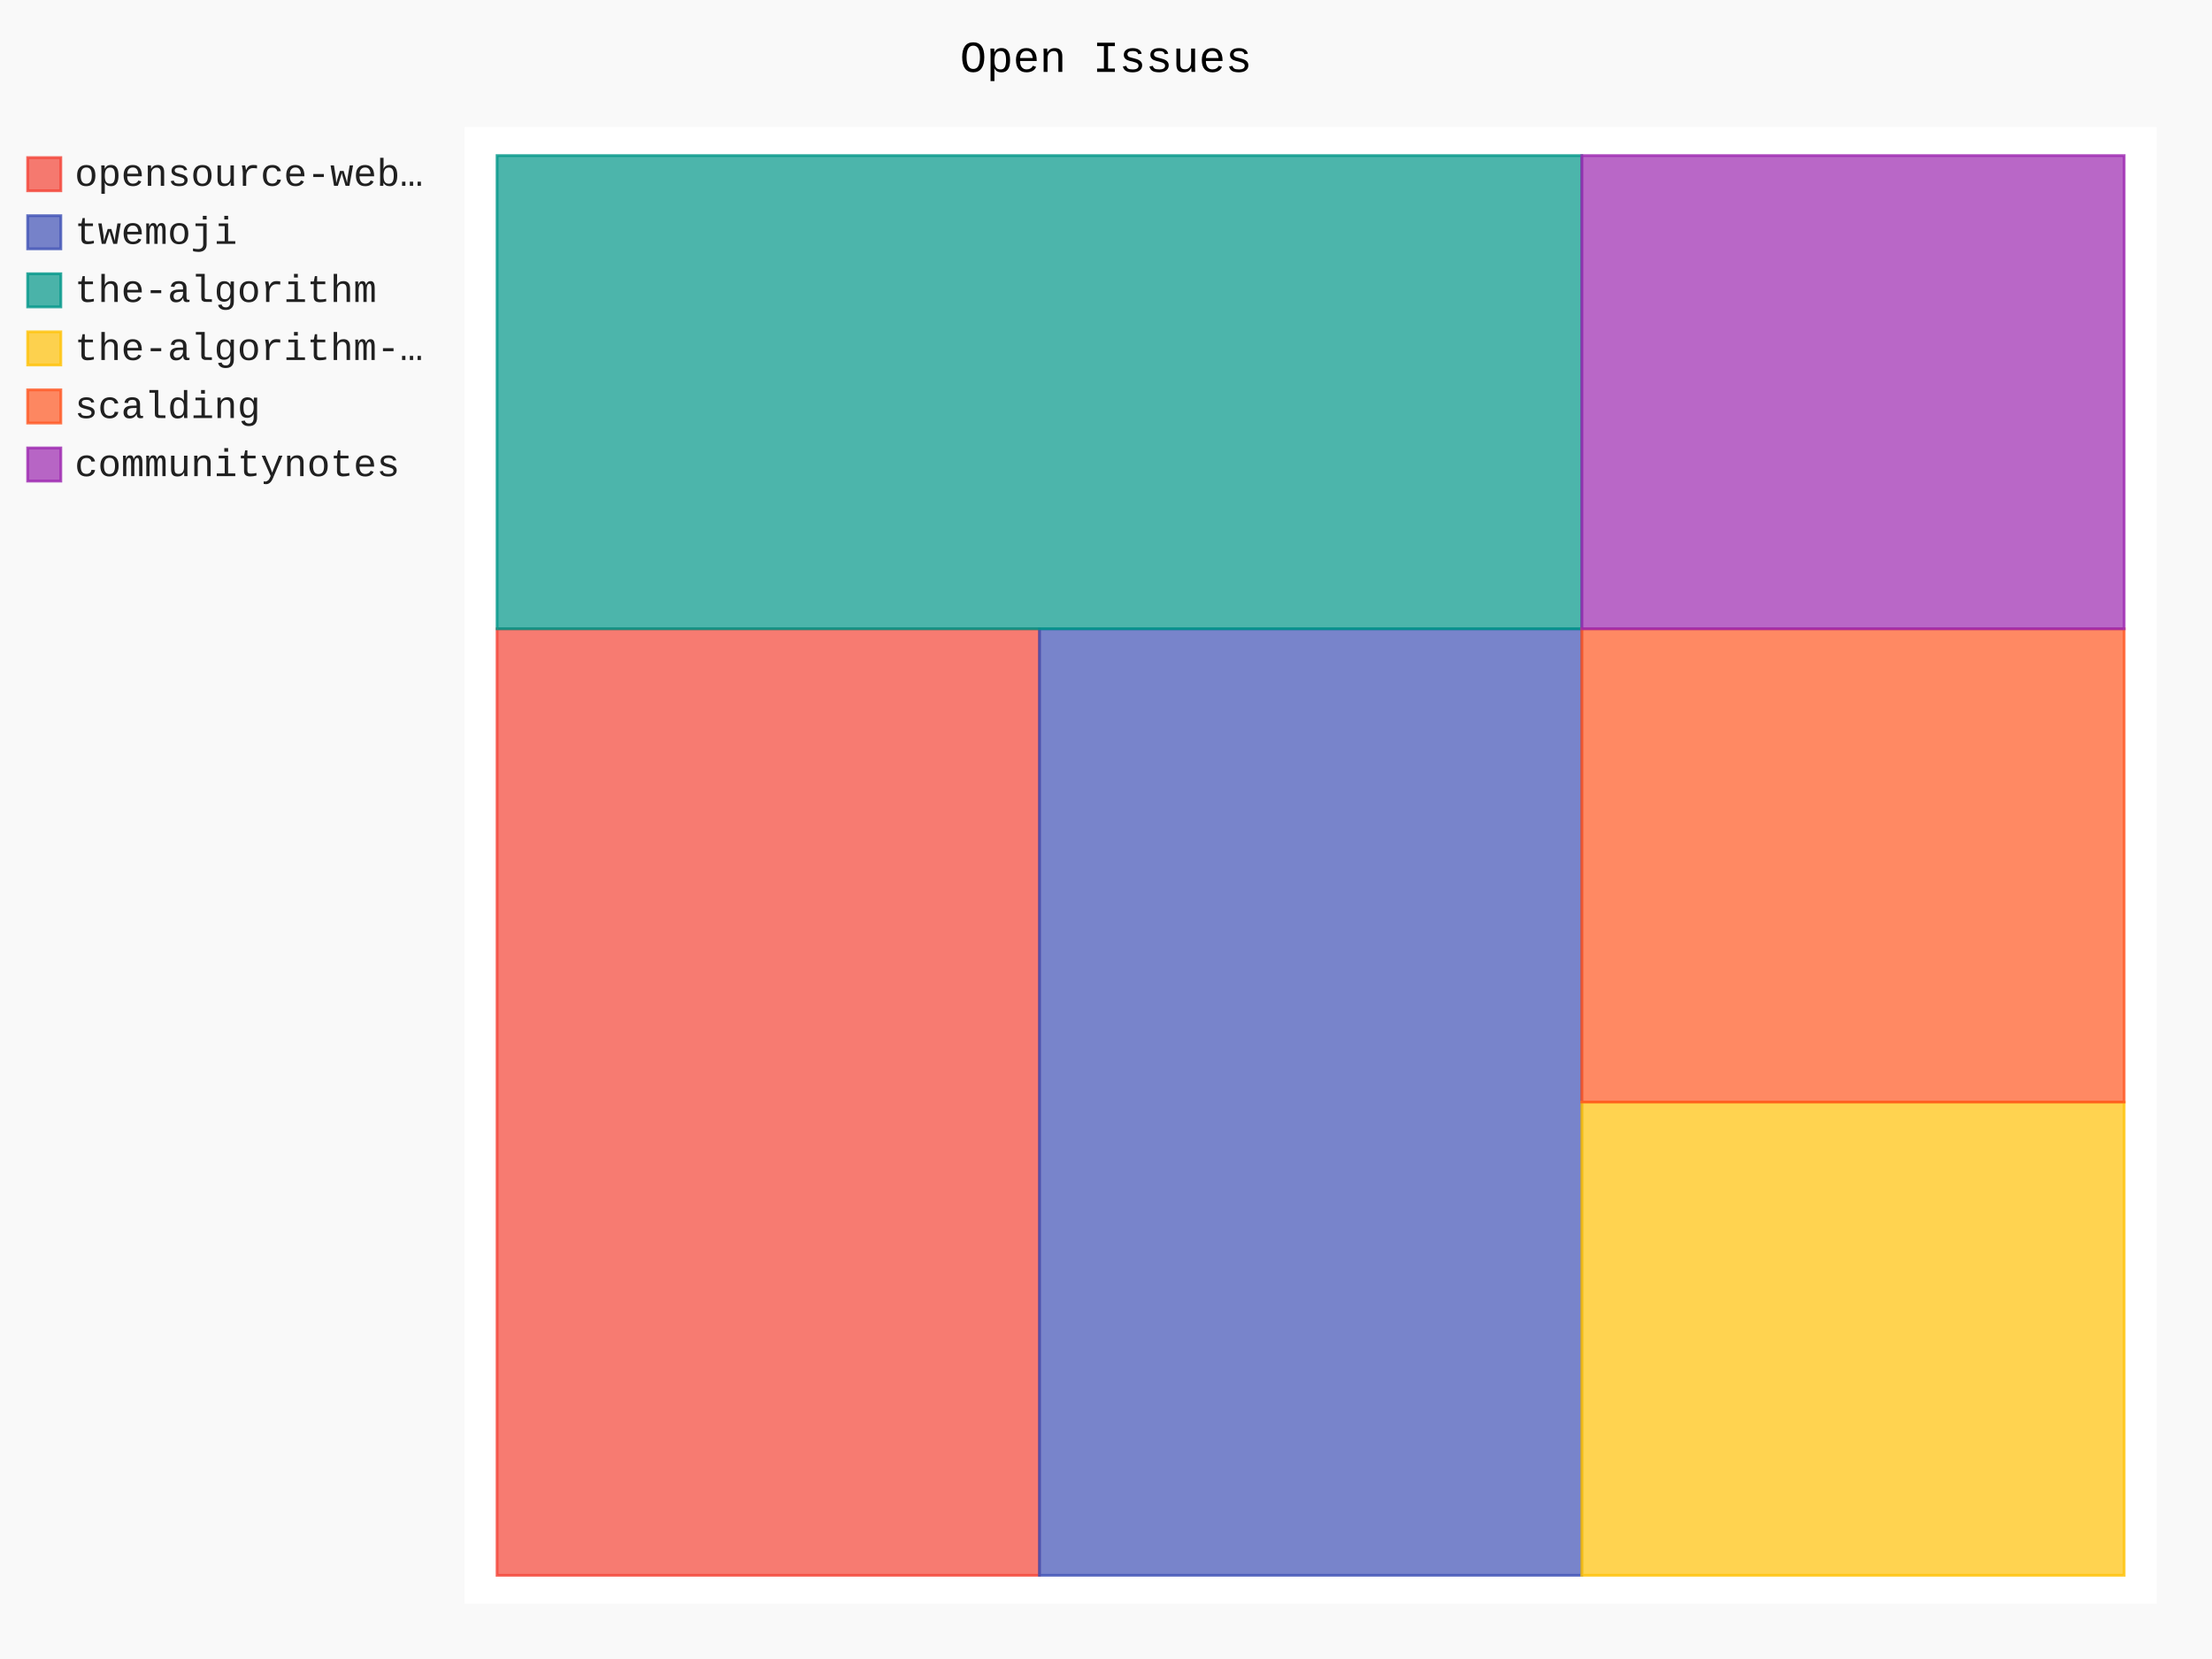
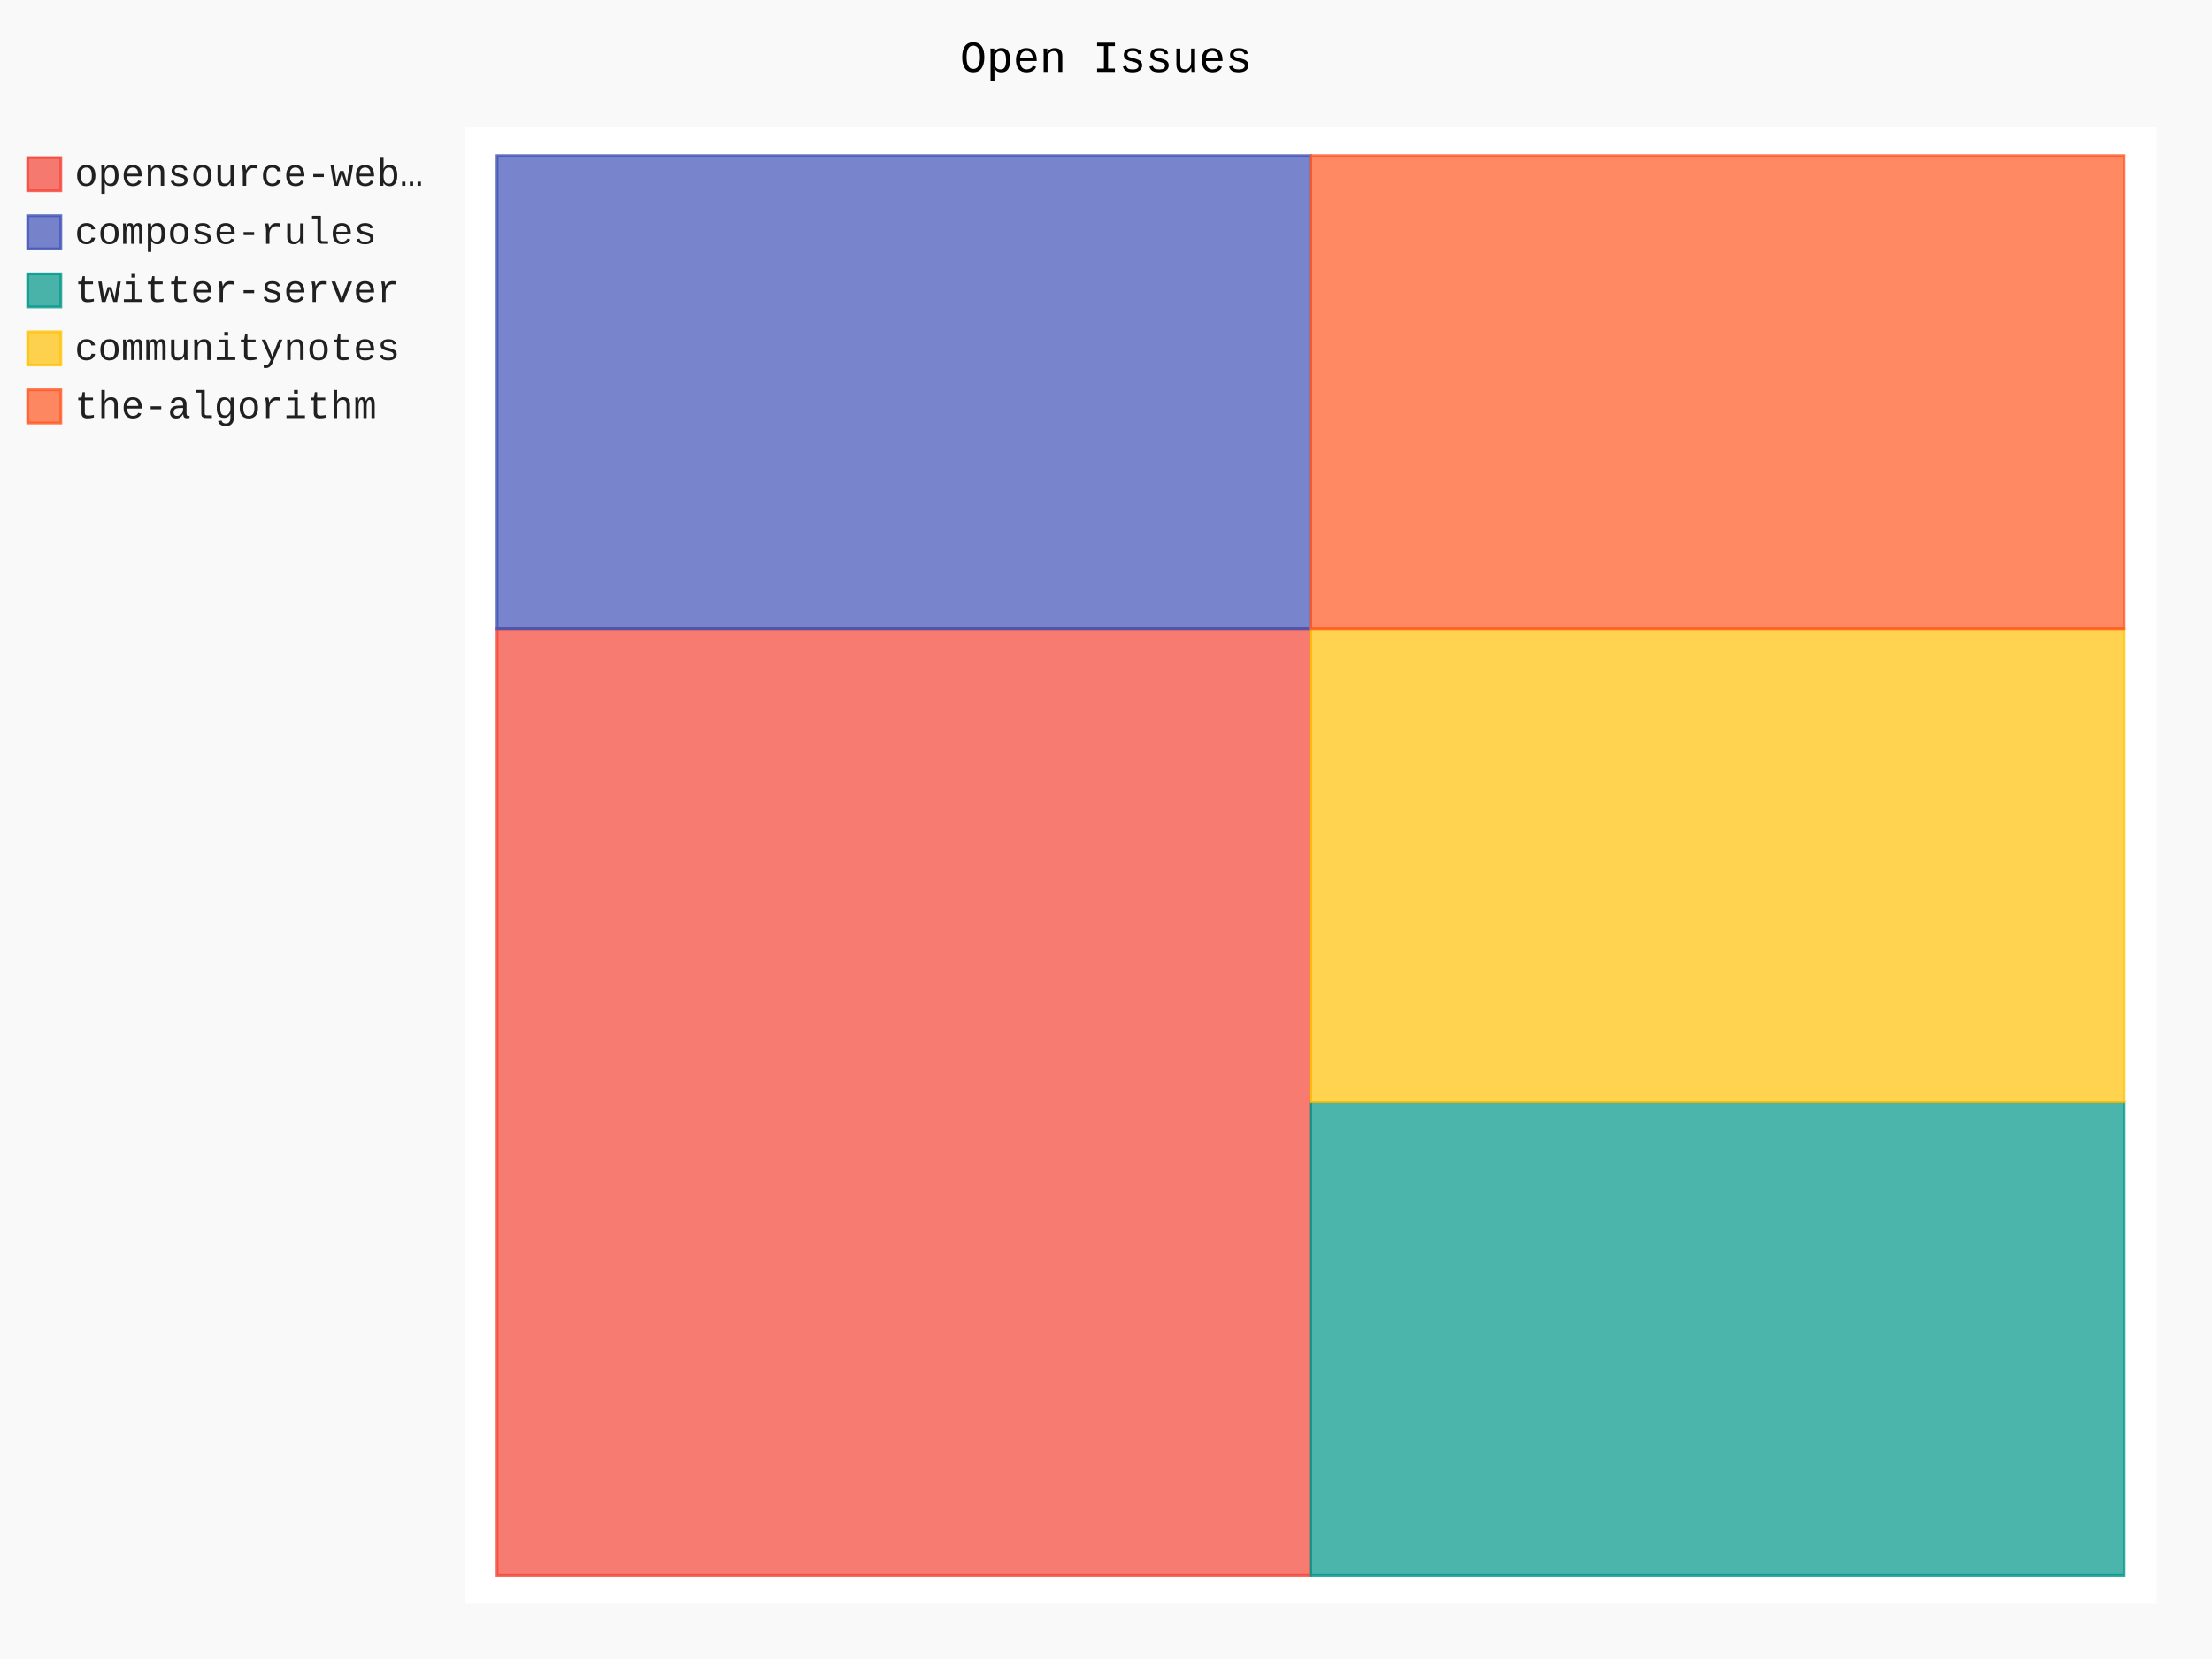
- <svg xmlns="http://www.w3.org/2000/svg" id="chart-9dffbb9e-d29c-4953-82e6-c30089ce0fcc" class="pygal-chart" viewBox="0 0 800 600">
+ <svg xmlns="http://www.w3.org/2000/svg" id="chart-0f2ce351-f383-470a-b9d8-0046d53a29df" class="pygal-chart" viewBox="0 0 800 600">
  <defs>
-     <style type="text/css">#chart-9dffbb9e-d29c-4953-82e6-c30089ce0fcc{-webkit-user-select:none;-webkit-font-smoothing:antialiased;font-family:Consolas,"Liberation Mono",Menlo,Courier,monospace}#chart-9dffbb9e-d29c-4953-82e6-c30089ce0fcc .title{font-family:Consolas,"Liberation Mono",Menlo,Courier,monospace;font-size:16px}#chart-9dffbb9e-d29c-4953-82e6-c30089ce0fcc .legends .legend text{font-family:Consolas,"Liberation Mono",Menlo,Courier,monospace;font-size:14px}#chart-9dffbb9e-d29c-4953-82e6-c30089ce0fcc .axis text{font-family:Consolas,"Liberation Mono",Menlo,Courier,monospace;font-size:10px}#chart-9dffbb9e-d29c-4953-82e6-c30089ce0fcc .axis text.major{font-family:Consolas,"Liberation Mono",Menlo,Courier,monospace;font-size:10px}#chart-9dffbb9e-d29c-4953-82e6-c30089ce0fcc .text-overlay text.value{font-family:Consolas,"Liberation Mono",Menlo,Courier,monospace;font-size:16px}#chart-9dffbb9e-d29c-4953-82e6-c30089ce0fcc .text-overlay text.label{font-family:Consolas,"Liberation Mono",Menlo,Courier,monospace;font-size:10px}#chart-9dffbb9e-d29c-4953-82e6-c30089ce0fcc .tooltip{font-family:Consolas,"Liberation Mono",Menlo,Courier,monospace;font-size:14px}#chart-9dffbb9e-d29c-4953-82e6-c30089ce0fcc text.no_data{font-family:Consolas,"Liberation Mono",Menlo,Courier,monospace;font-size:64px}
- #chart-9dffbb9e-d29c-4953-82e6-c30089ce0fcc{background-color:rgba(249,249,249,1)}#chart-9dffbb9e-d29c-4953-82e6-c30089ce0fcc path,#chart-9dffbb9e-d29c-4953-82e6-c30089ce0fcc line,#chart-9dffbb9e-d29c-4953-82e6-c30089ce0fcc rect,#chart-9dffbb9e-d29c-4953-82e6-c30089ce0fcc circle{-webkit-transition:150ms;-moz-transition:150ms;transition:150ms}#chart-9dffbb9e-d29c-4953-82e6-c30089ce0fcc .graph &gt; .background{fill:rgba(249,249,249,1)}#chart-9dffbb9e-d29c-4953-82e6-c30089ce0fcc .plot &gt; .background{fill:rgba(255,255,255,1)}#chart-9dffbb9e-d29c-4953-82e6-c30089ce0fcc .graph{fill:rgba(0,0,0,.87)}#chart-9dffbb9e-d29c-4953-82e6-c30089ce0fcc text.no_data{fill:rgba(0,0,0,1)}#chart-9dffbb9e-d29c-4953-82e6-c30089ce0fcc .title{fill:rgba(0,0,0,1)}#chart-9dffbb9e-d29c-4953-82e6-c30089ce0fcc .legends .legend text{fill:rgba(0,0,0,.87)}#chart-9dffbb9e-d29c-4953-82e6-c30089ce0fcc .legends .legend:hover text{fill:rgba(0,0,0,1)}#chart-9dffbb9e-d29c-4953-82e6-c30089ce0fcc .axis .line{stroke:rgba(0,0,0,1)}#chart-9dffbb9e-d29c-4953-82e6-c30089ce0fcc .axis .guide.line{stroke:rgba(0,0,0,.54)}#chart-9dffbb9e-d29c-4953-82e6-c30089ce0fcc .axis .major.line{stroke:rgba(0,0,0,.87)}#chart-9dffbb9e-d29c-4953-82e6-c30089ce0fcc .axis text.major{fill:rgba(0,0,0,1)}#chart-9dffbb9e-d29c-4953-82e6-c30089ce0fcc .axis.y .guides:hover .guide.line,#chart-9dffbb9e-d29c-4953-82e6-c30089ce0fcc .line-graph .axis.x .guides:hover .guide.line,#chart-9dffbb9e-d29c-4953-82e6-c30089ce0fcc .stackedline-graph .axis.x .guides:hover .guide.line,#chart-9dffbb9e-d29c-4953-82e6-c30089ce0fcc .xy-graph .axis.x .guides:hover .guide.line{stroke:rgba(0,0,0,1)}#chart-9dffbb9e-d29c-4953-82e6-c30089ce0fcc .axis .guides:hover text{fill:rgba(0,0,0,1)}#chart-9dffbb9e-d29c-4953-82e6-c30089ce0fcc .reactive{fill-opacity:.7;stroke-opacity:.8;stroke-width:1}#chart-9dffbb9e-d29c-4953-82e6-c30089ce0fcc .ci{stroke:rgba(0,0,0,.87)}#chart-9dffbb9e-d29c-4953-82e6-c30089ce0fcc .reactive.active,#chart-9dffbb9e-d29c-4953-82e6-c30089ce0fcc .active .reactive{fill-opacity:.8;stroke-opacity:.9;stroke-width:4}#chart-9dffbb9e-d29c-4953-82e6-c30089ce0fcc .ci .reactive.active{stroke-width:1.5}#chart-9dffbb9e-d29c-4953-82e6-c30089ce0fcc .series text{fill:rgba(0,0,0,1)}#chart-9dffbb9e-d29c-4953-82e6-c30089ce0fcc .tooltip rect{fill:rgba(255,255,255,1);stroke:rgba(0,0,0,1);-webkit-transition:opacity 150ms;-moz-transition:opacity 150ms;transition:opacity 150ms}#chart-9dffbb9e-d29c-4953-82e6-c30089ce0fcc .tooltip .label{fill:rgba(0,0,0,.87)}#chart-9dffbb9e-d29c-4953-82e6-c30089ce0fcc .tooltip .label{fill:rgba(0,0,0,.87)}#chart-9dffbb9e-d29c-4953-82e6-c30089ce0fcc .tooltip .legend{font-size:.8em;fill:rgba(0,0,0,.54)}#chart-9dffbb9e-d29c-4953-82e6-c30089ce0fcc .tooltip .x_label{font-size:.6em;fill:rgba(0,0,0,1)}#chart-9dffbb9e-d29c-4953-82e6-c30089ce0fcc .tooltip .xlink{font-size:.5em;text-decoration:underline}#chart-9dffbb9e-d29c-4953-82e6-c30089ce0fcc .tooltip .value{font-size:1.5em}#chart-9dffbb9e-d29c-4953-82e6-c30089ce0fcc .bound{font-size:.5em}#chart-9dffbb9e-d29c-4953-82e6-c30089ce0fcc .max-value{font-size:.75em;fill:rgba(0,0,0,.54)}#chart-9dffbb9e-d29c-4953-82e6-c30089ce0fcc .map-element{fill:rgba(255,255,255,1);stroke:rgba(0,0,0,.54) !important}#chart-9dffbb9e-d29c-4953-82e6-c30089ce0fcc .map-element .reactive{fill-opacity:inherit;stroke-opacity:inherit}#chart-9dffbb9e-d29c-4953-82e6-c30089ce0fcc .color-0,#chart-9dffbb9e-d29c-4953-82e6-c30089ce0fcc .color-0 a:visited{stroke:#F44336;fill:#F44336}#chart-9dffbb9e-d29c-4953-82e6-c30089ce0fcc .color-1,#chart-9dffbb9e-d29c-4953-82e6-c30089ce0fcc .color-1 a:visited{stroke:#3F51B5;fill:#3F51B5}#chart-9dffbb9e-d29c-4953-82e6-c30089ce0fcc .color-2,#chart-9dffbb9e-d29c-4953-82e6-c30089ce0fcc .color-2 a:visited{stroke:#009688;fill:#009688}#chart-9dffbb9e-d29c-4953-82e6-c30089ce0fcc .color-3,#chart-9dffbb9e-d29c-4953-82e6-c30089ce0fcc .color-3 a:visited{stroke:#FFC107;fill:#FFC107}#chart-9dffbb9e-d29c-4953-82e6-c30089ce0fcc .color-4,#chart-9dffbb9e-d29c-4953-82e6-c30089ce0fcc .color-4 a:visited{stroke:#FF5722;fill:#FF5722}#chart-9dffbb9e-d29c-4953-82e6-c30089ce0fcc .color-5,#chart-9dffbb9e-d29c-4953-82e6-c30089ce0fcc .color-5 a:visited{stroke:#9C27B0;fill:#9C27B0}#chart-9dffbb9e-d29c-4953-82e6-c30089ce0fcc .text-overlay .color-0 text{fill:black}#chart-9dffbb9e-d29c-4953-82e6-c30089ce0fcc .text-overlay .color-1 text{fill:black}#chart-9dffbb9e-d29c-4953-82e6-c30089ce0fcc .text-overlay .color-2 text{fill:black}#chart-9dffbb9e-d29c-4953-82e6-c30089ce0fcc .text-overlay .color-3 text{fill:black}#chart-9dffbb9e-d29c-4953-82e6-c30089ce0fcc .text-overlay .color-4 text{fill:black}#chart-9dffbb9e-d29c-4953-82e6-c30089ce0fcc .text-overlay .color-5 text{fill:black}
- #chart-9dffbb9e-d29c-4953-82e6-c30089ce0fcc text.no_data{text-anchor:middle}#chart-9dffbb9e-d29c-4953-82e6-c30089ce0fcc .guide.line{fill:none}#chart-9dffbb9e-d29c-4953-82e6-c30089ce0fcc .centered{text-anchor:middle}#chart-9dffbb9e-d29c-4953-82e6-c30089ce0fcc .title{text-anchor:middle}#chart-9dffbb9e-d29c-4953-82e6-c30089ce0fcc .legends .legend text{fill-opacity:1}#chart-9dffbb9e-d29c-4953-82e6-c30089ce0fcc .axis.x text{text-anchor:middle}#chart-9dffbb9e-d29c-4953-82e6-c30089ce0fcc .axis.x:not(.web) text[transform]{text-anchor:start}#chart-9dffbb9e-d29c-4953-82e6-c30089ce0fcc .axis.x:not(.web) text[transform].backwards{text-anchor:end}#chart-9dffbb9e-d29c-4953-82e6-c30089ce0fcc .axis.y text{text-anchor:end}#chart-9dffbb9e-d29c-4953-82e6-c30089ce0fcc .axis.y text[transform].backwards{text-anchor:start}#chart-9dffbb9e-d29c-4953-82e6-c30089ce0fcc .axis.y2 text{text-anchor:start}#chart-9dffbb9e-d29c-4953-82e6-c30089ce0fcc .axis.y2 text[transform].backwards{text-anchor:end}#chart-9dffbb9e-d29c-4953-82e6-c30089ce0fcc .axis .guide.line{stroke-dasharray:4,4;stroke:black}#chart-9dffbb9e-d29c-4953-82e6-c30089ce0fcc .axis .major.guide.line{stroke-dasharray:6,6;stroke:black}#chart-9dffbb9e-d29c-4953-82e6-c30089ce0fcc .horizontal .axis.y .guide.line,#chart-9dffbb9e-d29c-4953-82e6-c30089ce0fcc .horizontal .axis.y2 .guide.line,#chart-9dffbb9e-d29c-4953-82e6-c30089ce0fcc .vertical .axis.x .guide.line{opacity:0}#chart-9dffbb9e-d29c-4953-82e6-c30089ce0fcc .horizontal .axis.always_show .guide.line,#chart-9dffbb9e-d29c-4953-82e6-c30089ce0fcc .vertical .axis.always_show .guide.line{opacity:1 !important}#chart-9dffbb9e-d29c-4953-82e6-c30089ce0fcc .axis.y .guides:hover .guide.line,#chart-9dffbb9e-d29c-4953-82e6-c30089ce0fcc .axis.y2 .guides:hover .guide.line,#chart-9dffbb9e-d29c-4953-82e6-c30089ce0fcc .axis.x .guides:hover .guide.line{opacity:1}#chart-9dffbb9e-d29c-4953-82e6-c30089ce0fcc .axis .guides:hover text{opacity:1}#chart-9dffbb9e-d29c-4953-82e6-c30089ce0fcc .nofill{fill:none}#chart-9dffbb9e-d29c-4953-82e6-c30089ce0fcc .subtle-fill{fill-opacity:.2}#chart-9dffbb9e-d29c-4953-82e6-c30089ce0fcc .dot{stroke-width:1px;fill-opacity:1;stroke-opacity:1}#chart-9dffbb9e-d29c-4953-82e6-c30089ce0fcc .dot.active{stroke-width:5px}#chart-9dffbb9e-d29c-4953-82e6-c30089ce0fcc .dot.negative{fill:transparent}#chart-9dffbb9e-d29c-4953-82e6-c30089ce0fcc text,#chart-9dffbb9e-d29c-4953-82e6-c30089ce0fcc tspan{stroke:none !important}#chart-9dffbb9e-d29c-4953-82e6-c30089ce0fcc .series text.active{opacity:1}#chart-9dffbb9e-d29c-4953-82e6-c30089ce0fcc .tooltip rect{fill-opacity:.95;stroke-width:.5}#chart-9dffbb9e-d29c-4953-82e6-c30089ce0fcc .tooltip text{fill-opacity:1}#chart-9dffbb9e-d29c-4953-82e6-c30089ce0fcc .showable{visibility:hidden}#chart-9dffbb9e-d29c-4953-82e6-c30089ce0fcc .showable.shown{visibility:visible}#chart-9dffbb9e-d29c-4953-82e6-c30089ce0fcc .gauge-background{fill:rgba(229,229,229,1);stroke:none}#chart-9dffbb9e-d29c-4953-82e6-c30089ce0fcc .bg-lines{stroke:rgba(249,249,249,1);stroke-width:2px}</style>
+     <style type="text/css">#chart-0f2ce351-f383-470a-b9d8-0046d53a29df{-webkit-user-select:none;-webkit-font-smoothing:antialiased;font-family:Consolas,"Liberation Mono",Menlo,Courier,monospace}#chart-0f2ce351-f383-470a-b9d8-0046d53a29df .title{font-family:Consolas,"Liberation Mono",Menlo,Courier,monospace;font-size:16px}#chart-0f2ce351-f383-470a-b9d8-0046d53a29df .legends .legend text{font-family:Consolas,"Liberation Mono",Menlo,Courier,monospace;font-size:14px}#chart-0f2ce351-f383-470a-b9d8-0046d53a29df .axis text{font-family:Consolas,"Liberation Mono",Menlo,Courier,monospace;font-size:10px}#chart-0f2ce351-f383-470a-b9d8-0046d53a29df .axis text.major{font-family:Consolas,"Liberation Mono",Menlo,Courier,monospace;font-size:10px}#chart-0f2ce351-f383-470a-b9d8-0046d53a29df .text-overlay text.value{font-family:Consolas,"Liberation Mono",Menlo,Courier,monospace;font-size:16px}#chart-0f2ce351-f383-470a-b9d8-0046d53a29df .text-overlay text.label{font-family:Consolas,"Liberation Mono",Menlo,Courier,monospace;font-size:10px}#chart-0f2ce351-f383-470a-b9d8-0046d53a29df .tooltip{font-family:Consolas,"Liberation Mono",Menlo,Courier,monospace;font-size:14px}#chart-0f2ce351-f383-470a-b9d8-0046d53a29df text.no_data{font-family:Consolas,"Liberation Mono",Menlo,Courier,monospace;font-size:64px}
+ #chart-0f2ce351-f383-470a-b9d8-0046d53a29df{background-color:rgba(249,249,249,1)}#chart-0f2ce351-f383-470a-b9d8-0046d53a29df path,#chart-0f2ce351-f383-470a-b9d8-0046d53a29df line,#chart-0f2ce351-f383-470a-b9d8-0046d53a29df rect,#chart-0f2ce351-f383-470a-b9d8-0046d53a29df circle{-webkit-transition:150ms;-moz-transition:150ms;transition:150ms}#chart-0f2ce351-f383-470a-b9d8-0046d53a29df .graph &gt; .background{fill:rgba(249,249,249,1)}#chart-0f2ce351-f383-470a-b9d8-0046d53a29df .plot &gt; .background{fill:rgba(255,255,255,1)}#chart-0f2ce351-f383-470a-b9d8-0046d53a29df .graph{fill:rgba(0,0,0,.87)}#chart-0f2ce351-f383-470a-b9d8-0046d53a29df text.no_data{fill:rgba(0,0,0,1)}#chart-0f2ce351-f383-470a-b9d8-0046d53a29df .title{fill:rgba(0,0,0,1)}#chart-0f2ce351-f383-470a-b9d8-0046d53a29df .legends .legend text{fill:rgba(0,0,0,.87)}#chart-0f2ce351-f383-470a-b9d8-0046d53a29df .legends .legend:hover text{fill:rgba(0,0,0,1)}#chart-0f2ce351-f383-470a-b9d8-0046d53a29df .axis .line{stroke:rgba(0,0,0,1)}#chart-0f2ce351-f383-470a-b9d8-0046d53a29df .axis .guide.line{stroke:rgba(0,0,0,.54)}#chart-0f2ce351-f383-470a-b9d8-0046d53a29df .axis .major.line{stroke:rgba(0,0,0,.87)}#chart-0f2ce351-f383-470a-b9d8-0046d53a29df .axis text.major{fill:rgba(0,0,0,1)}#chart-0f2ce351-f383-470a-b9d8-0046d53a29df .axis.y .guides:hover .guide.line,#chart-0f2ce351-f383-470a-b9d8-0046d53a29df .line-graph .axis.x .guides:hover .guide.line,#chart-0f2ce351-f383-470a-b9d8-0046d53a29df .stackedline-graph .axis.x .guides:hover .guide.line,#chart-0f2ce351-f383-470a-b9d8-0046d53a29df .xy-graph .axis.x .guides:hover .guide.line{stroke:rgba(0,0,0,1)}#chart-0f2ce351-f383-470a-b9d8-0046d53a29df .axis .guides:hover text{fill:rgba(0,0,0,1)}#chart-0f2ce351-f383-470a-b9d8-0046d53a29df .reactive{fill-opacity:.7;stroke-opacity:.8;stroke-width:1}#chart-0f2ce351-f383-470a-b9d8-0046d53a29df .ci{stroke:rgba(0,0,0,.87)}#chart-0f2ce351-f383-470a-b9d8-0046d53a29df .reactive.active,#chart-0f2ce351-f383-470a-b9d8-0046d53a29df .active .reactive{fill-opacity:.8;stroke-opacity:.9;stroke-width:4}#chart-0f2ce351-f383-470a-b9d8-0046d53a29df .ci .reactive.active{stroke-width:1.5}#chart-0f2ce351-f383-470a-b9d8-0046d53a29df .series text{fill:rgba(0,0,0,1)}#chart-0f2ce351-f383-470a-b9d8-0046d53a29df .tooltip rect{fill:rgba(255,255,255,1);stroke:rgba(0,0,0,1);-webkit-transition:opacity 150ms;-moz-transition:opacity 150ms;transition:opacity 150ms}#chart-0f2ce351-f383-470a-b9d8-0046d53a29df .tooltip .label{fill:rgba(0,0,0,.87)}#chart-0f2ce351-f383-470a-b9d8-0046d53a29df .tooltip .label{fill:rgba(0,0,0,.87)}#chart-0f2ce351-f383-470a-b9d8-0046d53a29df .tooltip .legend{font-size:.8em;fill:rgba(0,0,0,.54)}#chart-0f2ce351-f383-470a-b9d8-0046d53a29df .tooltip .x_label{font-size:.6em;fill:rgba(0,0,0,1)}#chart-0f2ce351-f383-470a-b9d8-0046d53a29df .tooltip .xlink{font-size:.5em;text-decoration:underline}#chart-0f2ce351-f383-470a-b9d8-0046d53a29df .tooltip .value{font-size:1.5em}#chart-0f2ce351-f383-470a-b9d8-0046d53a29df .bound{font-size:.5em}#chart-0f2ce351-f383-470a-b9d8-0046d53a29df .max-value{font-size:.75em;fill:rgba(0,0,0,.54)}#chart-0f2ce351-f383-470a-b9d8-0046d53a29df .map-element{fill:rgba(255,255,255,1);stroke:rgba(0,0,0,.54) !important}#chart-0f2ce351-f383-470a-b9d8-0046d53a29df .map-element .reactive{fill-opacity:inherit;stroke-opacity:inherit}#chart-0f2ce351-f383-470a-b9d8-0046d53a29df .color-0,#chart-0f2ce351-f383-470a-b9d8-0046d53a29df .color-0 a:visited{stroke:#F44336;fill:#F44336}#chart-0f2ce351-f383-470a-b9d8-0046d53a29df .color-1,#chart-0f2ce351-f383-470a-b9d8-0046d53a29df .color-1 a:visited{stroke:#3F51B5;fill:#3F51B5}#chart-0f2ce351-f383-470a-b9d8-0046d53a29df .color-2,#chart-0f2ce351-f383-470a-b9d8-0046d53a29df .color-2 a:visited{stroke:#009688;fill:#009688}#chart-0f2ce351-f383-470a-b9d8-0046d53a29df .color-3,#chart-0f2ce351-f383-470a-b9d8-0046d53a29df .color-3 a:visited{stroke:#FFC107;fill:#FFC107}#chart-0f2ce351-f383-470a-b9d8-0046d53a29df .color-4,#chart-0f2ce351-f383-470a-b9d8-0046d53a29df .color-4 a:visited{stroke:#FF5722;fill:#FF5722}#chart-0f2ce351-f383-470a-b9d8-0046d53a29df .text-overlay .color-0 text{fill:black}#chart-0f2ce351-f383-470a-b9d8-0046d53a29df .text-overlay .color-1 text{fill:black}#chart-0f2ce351-f383-470a-b9d8-0046d53a29df .text-overlay .color-2 text{fill:black}#chart-0f2ce351-f383-470a-b9d8-0046d53a29df .text-overlay .color-3 text{fill:black}#chart-0f2ce351-f383-470a-b9d8-0046d53a29df .text-overlay .color-4 text{fill:black}
+ #chart-0f2ce351-f383-470a-b9d8-0046d53a29df text.no_data{text-anchor:middle}#chart-0f2ce351-f383-470a-b9d8-0046d53a29df .guide.line{fill:none}#chart-0f2ce351-f383-470a-b9d8-0046d53a29df .centered{text-anchor:middle}#chart-0f2ce351-f383-470a-b9d8-0046d53a29df .title{text-anchor:middle}#chart-0f2ce351-f383-470a-b9d8-0046d53a29df .legends .legend text{fill-opacity:1}#chart-0f2ce351-f383-470a-b9d8-0046d53a29df .axis.x text{text-anchor:middle}#chart-0f2ce351-f383-470a-b9d8-0046d53a29df .axis.x:not(.web) text[transform]{text-anchor:start}#chart-0f2ce351-f383-470a-b9d8-0046d53a29df .axis.x:not(.web) text[transform].backwards{text-anchor:end}#chart-0f2ce351-f383-470a-b9d8-0046d53a29df .axis.y text{text-anchor:end}#chart-0f2ce351-f383-470a-b9d8-0046d53a29df .axis.y text[transform].backwards{text-anchor:start}#chart-0f2ce351-f383-470a-b9d8-0046d53a29df .axis.y2 text{text-anchor:start}#chart-0f2ce351-f383-470a-b9d8-0046d53a29df .axis.y2 text[transform].backwards{text-anchor:end}#chart-0f2ce351-f383-470a-b9d8-0046d53a29df .axis .guide.line{stroke-dasharray:4,4;stroke:black}#chart-0f2ce351-f383-470a-b9d8-0046d53a29df .axis .major.guide.line{stroke-dasharray:6,6;stroke:black}#chart-0f2ce351-f383-470a-b9d8-0046d53a29df .horizontal .axis.y .guide.line,#chart-0f2ce351-f383-470a-b9d8-0046d53a29df .horizontal .axis.y2 .guide.line,#chart-0f2ce351-f383-470a-b9d8-0046d53a29df .vertical .axis.x .guide.line{opacity:0}#chart-0f2ce351-f383-470a-b9d8-0046d53a29df .horizontal .axis.always_show .guide.line,#chart-0f2ce351-f383-470a-b9d8-0046d53a29df .vertical .axis.always_show .guide.line{opacity:1 !important}#chart-0f2ce351-f383-470a-b9d8-0046d53a29df .axis.y .guides:hover .guide.line,#chart-0f2ce351-f383-470a-b9d8-0046d53a29df .axis.y2 .guides:hover .guide.line,#chart-0f2ce351-f383-470a-b9d8-0046d53a29df .axis.x .guides:hover .guide.line{opacity:1}#chart-0f2ce351-f383-470a-b9d8-0046d53a29df .axis .guides:hover text{opacity:1}#chart-0f2ce351-f383-470a-b9d8-0046d53a29df .nofill{fill:none}#chart-0f2ce351-f383-470a-b9d8-0046d53a29df .subtle-fill{fill-opacity:.2}#chart-0f2ce351-f383-470a-b9d8-0046d53a29df .dot{stroke-width:1px;fill-opacity:1;stroke-opacity:1}#chart-0f2ce351-f383-470a-b9d8-0046d53a29df .dot.active{stroke-width:5px}#chart-0f2ce351-f383-470a-b9d8-0046d53a29df .dot.negative{fill:transparent}#chart-0f2ce351-f383-470a-b9d8-0046d53a29df text,#chart-0f2ce351-f383-470a-b9d8-0046d53a29df tspan{stroke:none !important}#chart-0f2ce351-f383-470a-b9d8-0046d53a29df .series text.active{opacity:1}#chart-0f2ce351-f383-470a-b9d8-0046d53a29df .tooltip rect{fill-opacity:.95;stroke-width:.5}#chart-0f2ce351-f383-470a-b9d8-0046d53a29df .tooltip text{fill-opacity:1}#chart-0f2ce351-f383-470a-b9d8-0046d53a29df .showable{visibility:hidden}#chart-0f2ce351-f383-470a-b9d8-0046d53a29df .showable.shown{visibility:visible}#chart-0f2ce351-f383-470a-b9d8-0046d53a29df .gauge-background{fill:rgba(229,229,229,1);stroke:none}#chart-0f2ce351-f383-470a-b9d8-0046d53a29df .bg-lines{stroke:rgba(249,249,249,1);stroke-width:2px}</style>
  </defs>
  <g class="graph treemap-graph vertical">
    <rect x="0" y="0" width="800" height="600" class="background" />
    <g transform="translate(168, 46)" class="plot">
      <rect x="0" y="0" width="612.0" height="534" class="background" />
      <g class="series serie-0 color-0">
        <g class="rects">
          <g class="rect">
-             <rect x="11.769" y="181.423" width="196.154" height="342.308" class="rect reactive tooltip-trigger" />
+             <rect x="11.769" y="181.423" width="294.231" height="342.308" class="rect reactive tooltip-trigger" />
          </g>
        </g>
      </g>
      <g class="series serie-1 color-1">
        <g class="rects">
          <g class="rect">
-             <rect x="207.923" y="181.423" width="196.154" height="342.308" class="rect reactive tooltip-trigger" />
+             <rect x="11.769" y="10.269" width="294.231" height="171.154" class="rect reactive tooltip-trigger" />
          </g>
        </g>
      </g>
      <g class="series serie-2 color-2">
        <g class="rects">
          <g class="rect">
-             <rect x="11.769" y="10.269" width="392.308" height="171.154" class="rect reactive tooltip-trigger" />
+             <rect x="306.0" y="352.577" width="294.231" height="171.154" class="rect reactive tooltip-trigger" />
          </g>
        </g>
      </g>
      <g class="series serie-3 color-3">
        <g class="rects">
          <g class="rect">
-             <rect x="404.077" y="352.577" width="196.154" height="171.154" class="rect reactive tooltip-trigger" />
+             <rect x="306.0" y="181.423" width="294.231" height="171.154" class="rect reactive tooltip-trigger" />
          </g>
        </g>
      </g>
      <g class="series serie-4 color-4">
        <g class="rects">
          <g class="rect">
-             <rect x="404.077" y="181.423" width="196.154" height="171.154" class="rect reactive tooltip-trigger" />
-           </g>
-         </g>
-       </g>
-       <g class="series serie-5 color-5">
-         <g class="rects">
-           <g class="rect">
-             <rect x="404.077" y="10.269" width="196.154" height="171.154" class="rect reactive tooltip-trigger" />
+             <rect x="306.0" y="10.269" width="294.231" height="171.154" class="rect reactive tooltip-trigger" />
          </g>
        </g>
      </g>
    </g>
    <g class="titles">
      <text x="400.0" y="26" class="title plot_title">Open Issues</text>
    </g>
    <g transform="translate(168, 46)" class="plot overlay">
      <g class="series serie-0 color-0" />
      <g class="series serie-1 color-1" />
      <g class="series serie-2 color-2" />
      <g class="series serie-3 color-3" />
      <g class="series serie-4 color-4" />
-       <g class="series serie-5 color-5" />
    </g>
    <g transform="translate(168, 46)" class="plot text-overlay">
      <g class="series serie-0 color-0" />
      <g class="series serie-1 color-1" />
      <g class="series serie-2 color-2" />
      <g class="series serie-3 color-3" />
      <g class="series serie-4 color-4" />
-       <g class="series serie-5 color-5" />
    </g>
    <g transform="translate(168, 46)" class="plot tooltip-overlay">
      <g transform="translate(0 0)" style="opacity: 0" class="tooltip">
        <rect rx="0" ry="0" width="0" height="0" class="tooltip-box" />
        <g class="text" />
      </g>
    </g>
    <g transform="translate(10, 56)" class="legends">
      <g id="activate-serie-0" class="legend reactive activate-serie">
        <rect x="0.0" y="1.0" width="12" height="12" class="color-0 reactive" />
        <text x="17.0" y="11.2">opensource-web…</text>
      </g>
      <g id="activate-serie-1" class="legend reactive activate-serie">
        <rect x="0.0" y="22.0" width="12" height="12" class="color-1 reactive" />
-         <text x="17.0" y="32.2">twemoji</text>
+         <text x="17.0" y="32.2">compose-rules</text>
      </g>
      <g id="activate-serie-2" class="legend reactive activate-serie">
        <rect x="0.0" y="43.0" width="12" height="12" class="color-2 reactive" />
-         <text x="17.0" y="53.2">the-algorithm</text>
+         <text x="17.0" y="53.2">twitter-server</text>
      </g>
      <g id="activate-serie-3" class="legend reactive activate-serie">
        <rect x="0.0" y="64.0" width="12" height="12" class="color-3 reactive" />
-         <text x="17.0" y="74.2">the-algorithm-…</text>
+         <text x="17.0" y="74.2">communitynotes</text>
      </g>
      <g id="activate-serie-4" class="legend reactive activate-serie">
        <rect x="0.0" y="85.0" width="12" height="12" class="color-4 reactive" />
-         <text x="17.0" y="95.2">scalding</text>
-       </g>
-       <g id="activate-serie-5" class="legend reactive activate-serie">
-         <rect x="0.0" y="106.0" width="12" height="12" class="color-5 reactive" />
-         <text x="17.0" y="116.2">communitynotes</text>
+         <text x="17.0" y="95.2">the-algorithm</text>
      </g>
    </g>
    <g transform="translate(790, 56)" class="legends" />
  </g>
</svg>
